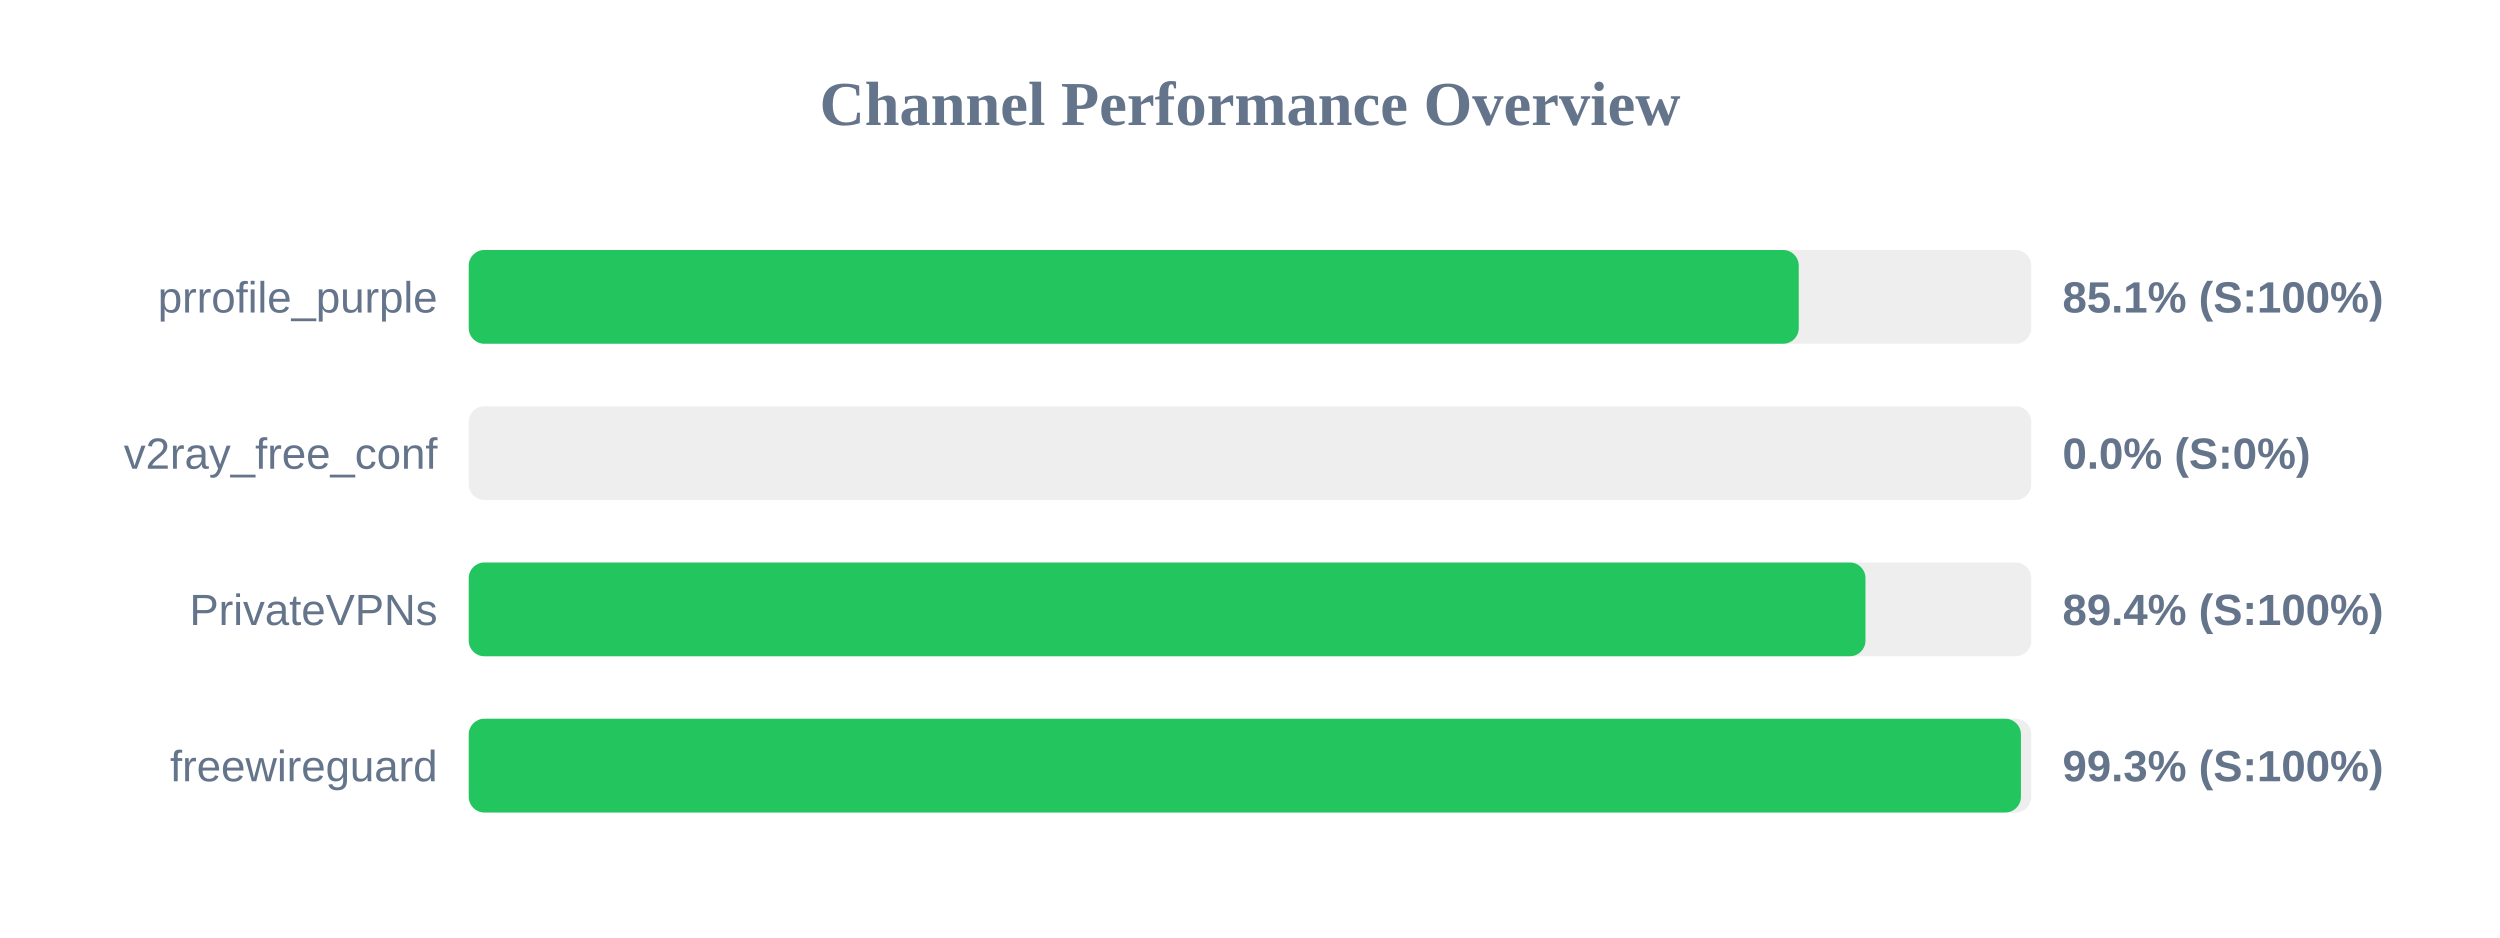
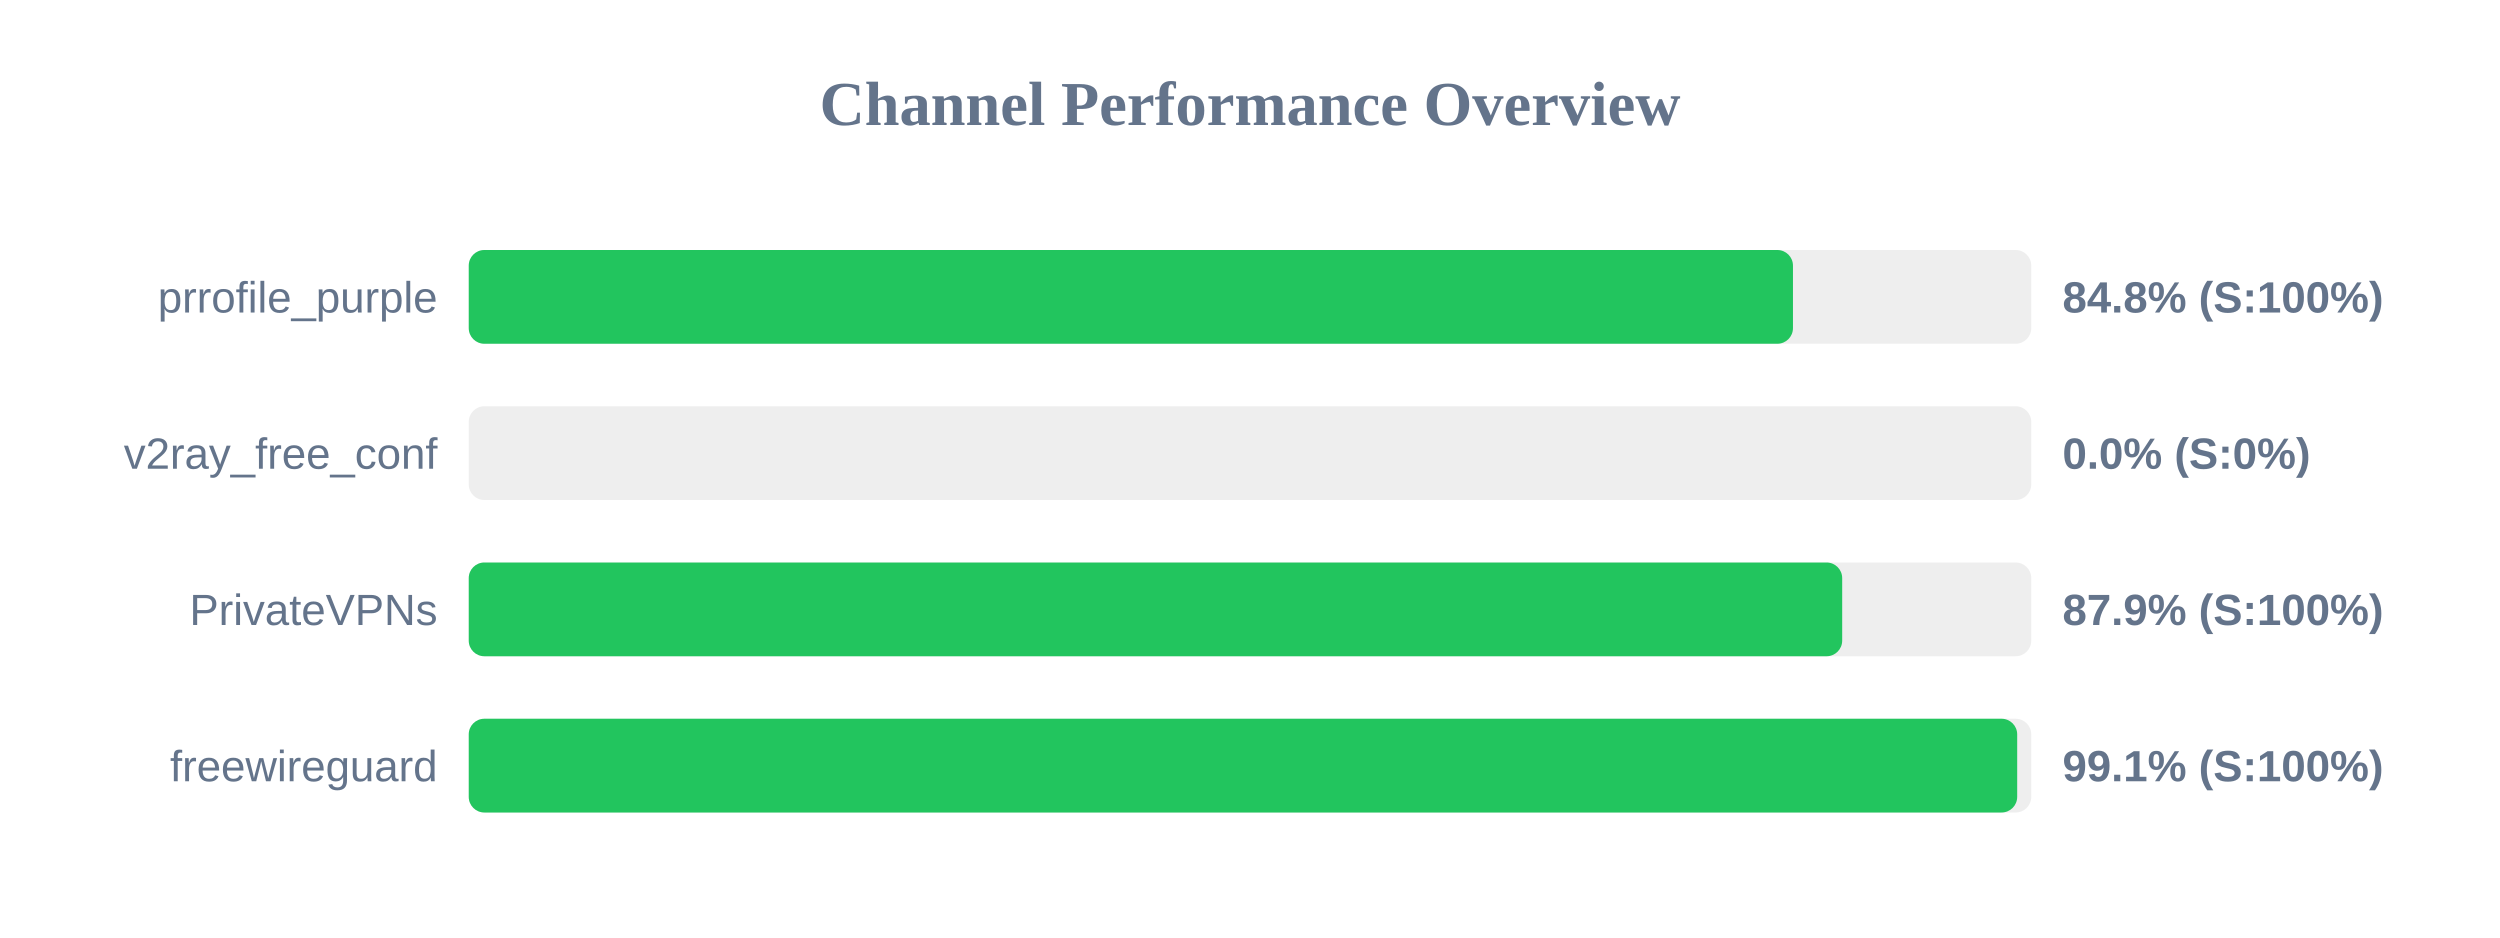
<svg xmlns="http://www.w3.org/2000/svg" width="800" height="300" version="1.1">
  <style>
        .row { font: 14px Arial; fill: #64748b; }
        .score { font: bold 14px Arial; fill: #64748b; }
    </style>
  <text x="400" y="40" text-anchor="middle" font-size="20px" font-weight="bold" fill="#64748b">Channel Performance Overview</text>
  <rect x="150" y="80" width="500" height="30" fill="#eee" rx="5" />
-   <rect x="150" y="80" width="425.6" height="30" fill="#22c55e" rx="5" />
+   <rect x="150" y="80" width="423.75" height="30" fill="#22c55e" rx="5" />
  <text x="140" y="100" text-anchor="end" class="row">prrofile_purple</text>
-   <text x="660" y="100" text-anchor="start" class="score">85.1% (S:100%)</text>
+   <text x="660" y="100" text-anchor="start" class="score">84.8% (S:100%)</text>
  <rect x="150" y="130" width="500" height="30" fill="#eee" rx="5" />
  <rect x="150" y="130" width="0.0" height="30" fill="#ef4444" rx="5" />
  <text x="140" y="150" text-anchor="end" class="row">v2ray_free_conf</text>
  <text x="660" y="150" text-anchor="start" class="score">0.0% (S:0%)</text>
  <rect x="150" y="180" width="500" height="30" fill="#eee" rx="5" />
-   <rect x="150" y="180" width="446.95" height="30" fill="#22c55e" rx="5" />
+   <rect x="150" y="180" width="439.5" height="30" fill="#22c55e" rx="5" />
  <text x="140" y="200" text-anchor="end" class="row">PrivateVPNs</text>
-   <text x="660" y="200" text-anchor="start" class="score">89.4% (S:100%)</text>
+   <text x="660" y="200" text-anchor="start" class="score">87.9% (S:100%)</text>
  <rect x="150" y="230" width="500" height="30" fill="#eee" rx="5" />
-   <rect x="150" y="230" width="496.7" height="30" fill="#22c55e" rx="5" />
+   <rect x="150" y="230" width="495.5" height="30" fill="#22c55e" rx="5" />
  <text x="140" y="250" text-anchor="end" class="row">freewireguard</text>
-   <text x="660" y="250" text-anchor="start" class="score">99.3% (S:100%)</text>
+   <text x="660" y="250" text-anchor="start" class="score">99.1% (S:100%)</text>
</svg>
